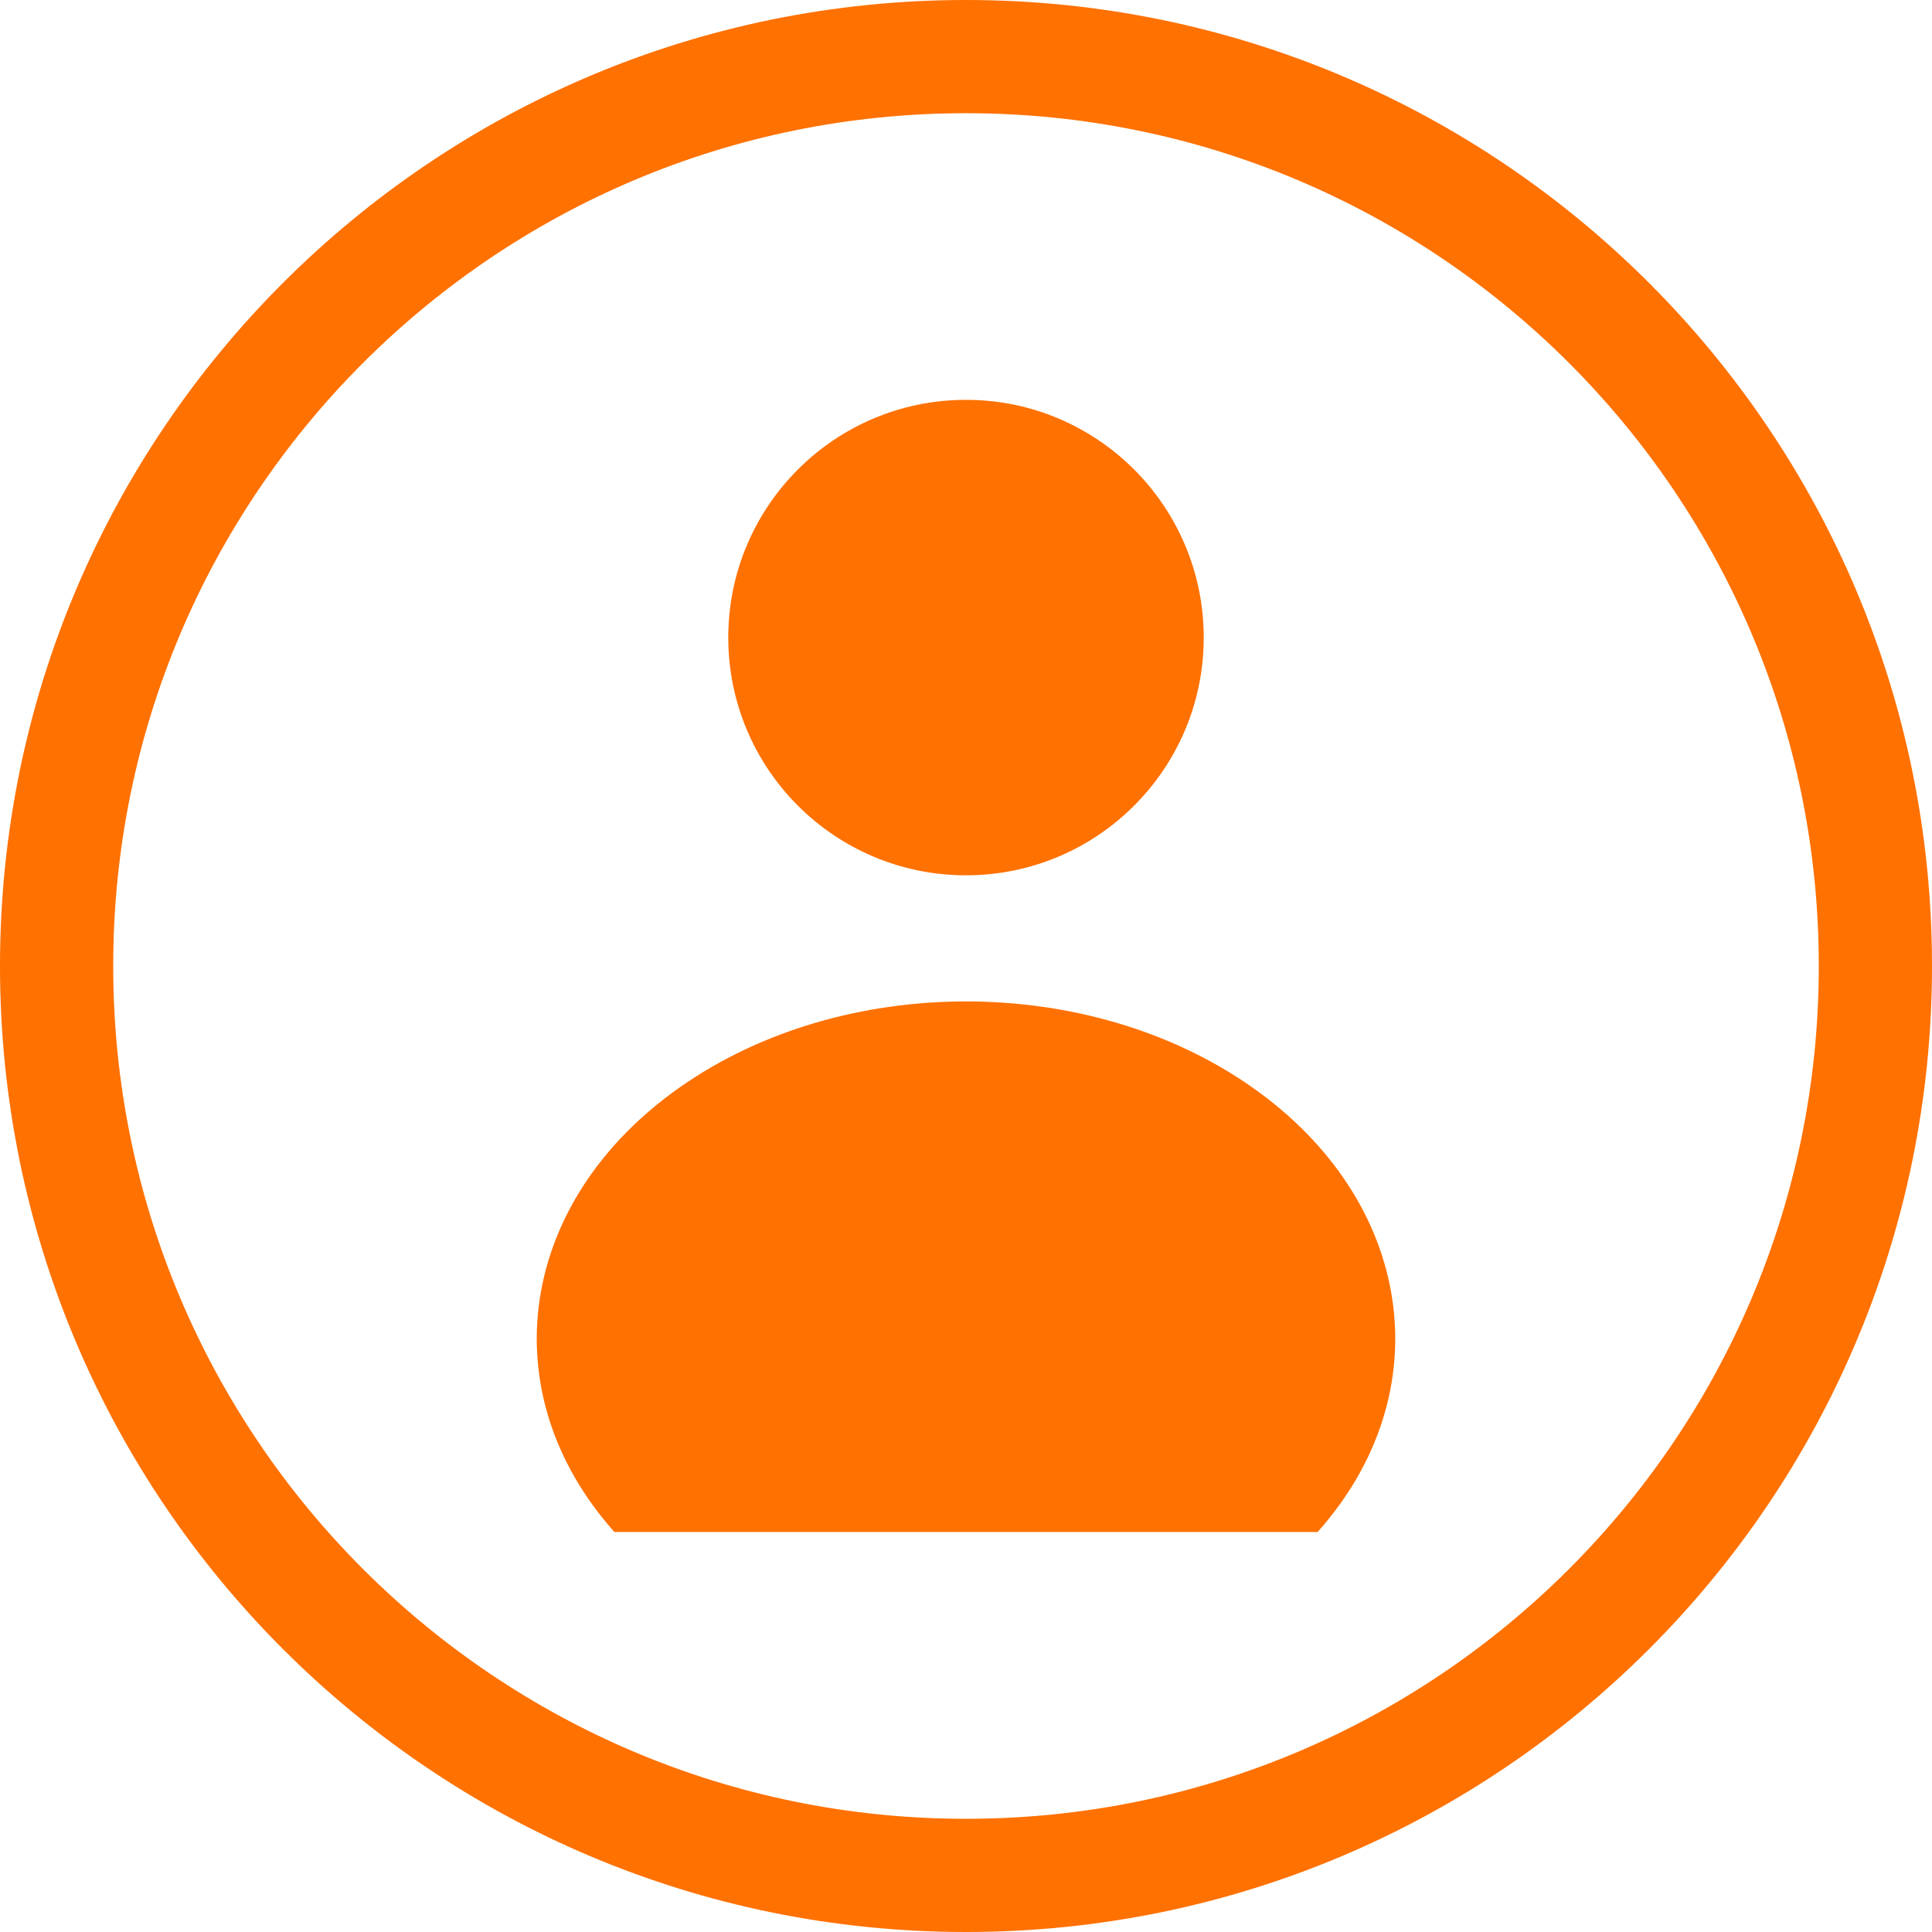
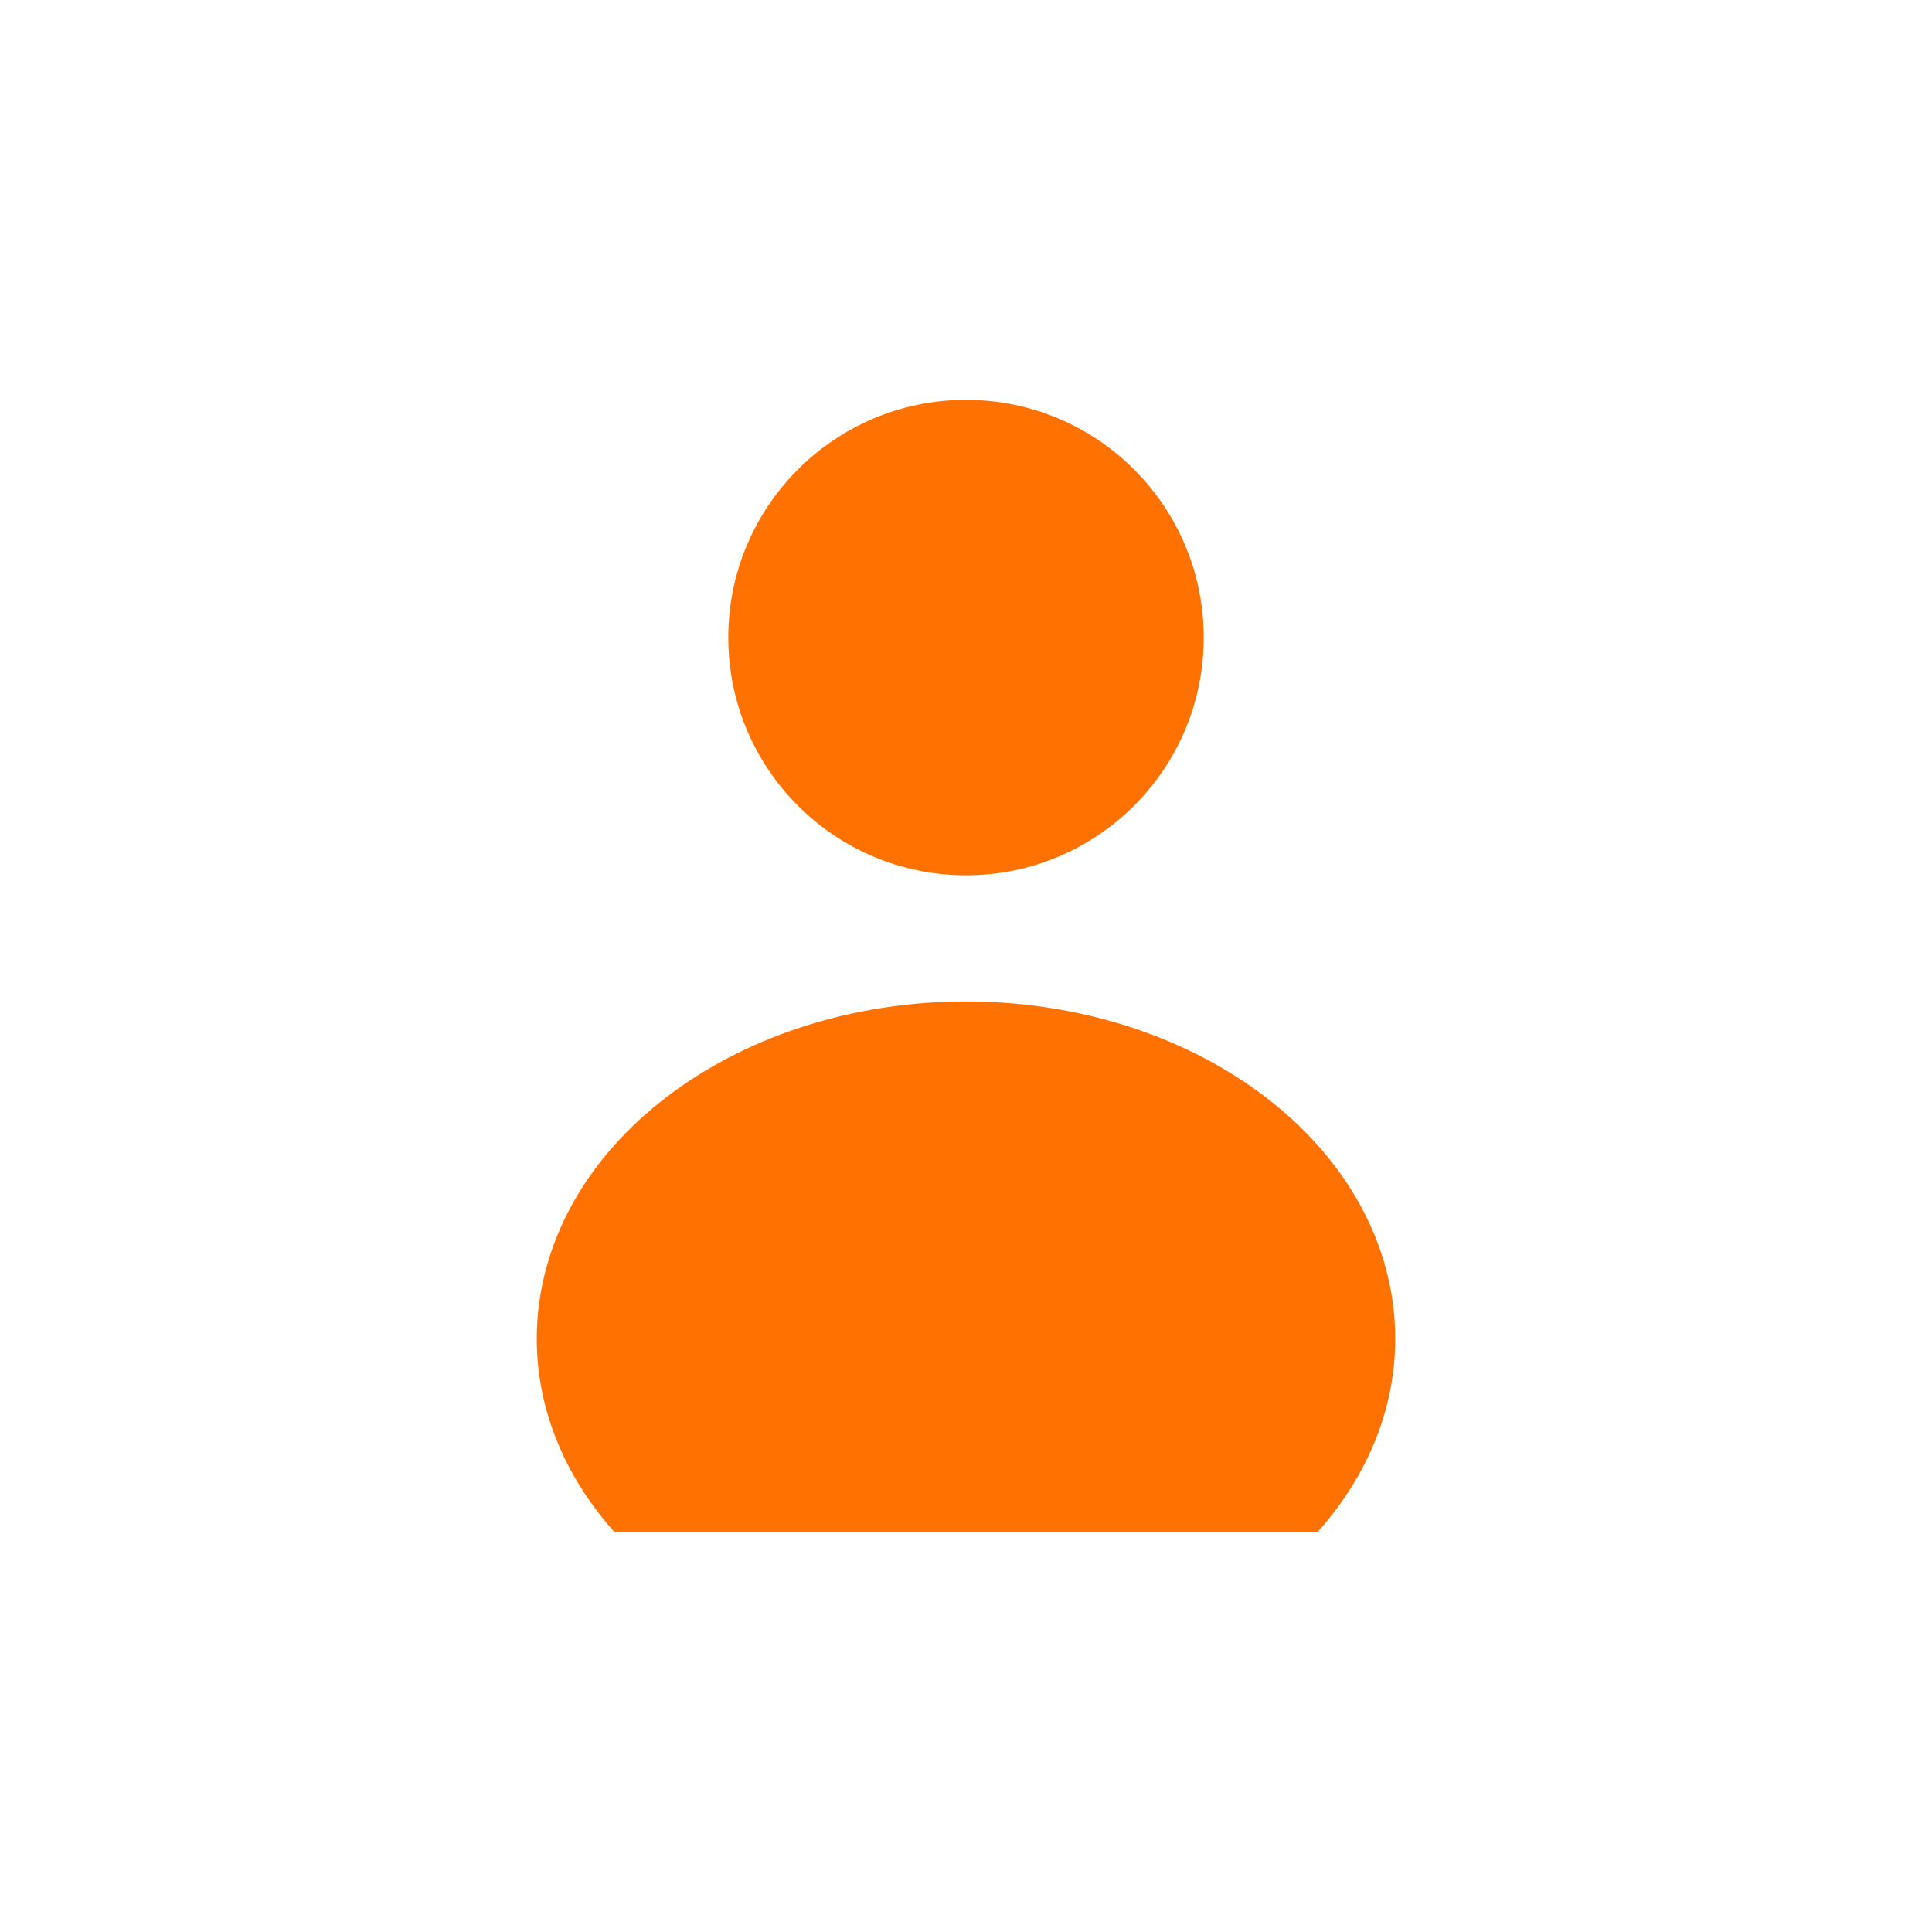
<svg xmlns="http://www.w3.org/2000/svg" version="1.1" viewBox="0 0 1024 1024">
  <circle cx="512" cy="337.93" r="126" fill="#ff7100" stop-color="#000000" stroke-linecap="square" stroke-linejoin="round" stroke-width="50" style="paint-order:fill markers stroke" />
-   <circle cx="512" cy="512" r="482" fill="none" stop-color="#000000" stroke="#ff7100" stroke-linecap="square" stroke-width="60" style="paint-order:fill markers stroke" />
  <path d="m698.36 812c66.207-74.277 51.112-175.73-35.116-236.01-86.228-60.281-216.26-60.281-302.49 0-86.228 60.281-101.32 161.74-35.116 236.01z" color="#000000" color-rendering="auto" dominant-baseline="auto" fill="#ff7100" image-rendering="auto" shape-rendering="auto" solid-color="#000000" stop-color="#000000" style="font-feature-settings:normal;font-variant-alternates:normal;font-variant-caps:normal;font-variant-east-asian:normal;font-variant-ligatures:normal;font-variant-numeric:normal;font-variant-position:normal;font-variation-settings:normal;inline-size:0;isolation:auto;mix-blend-mode:normal;paint-order:stroke markers fill;shape-margin:0;shape-padding:0;text-decoration-color:#000000;text-decoration-line:none;text-decoration-style:solid;text-indent:0;text-orientation:mixed;text-transform:none;white-space:normal" />
</svg>
